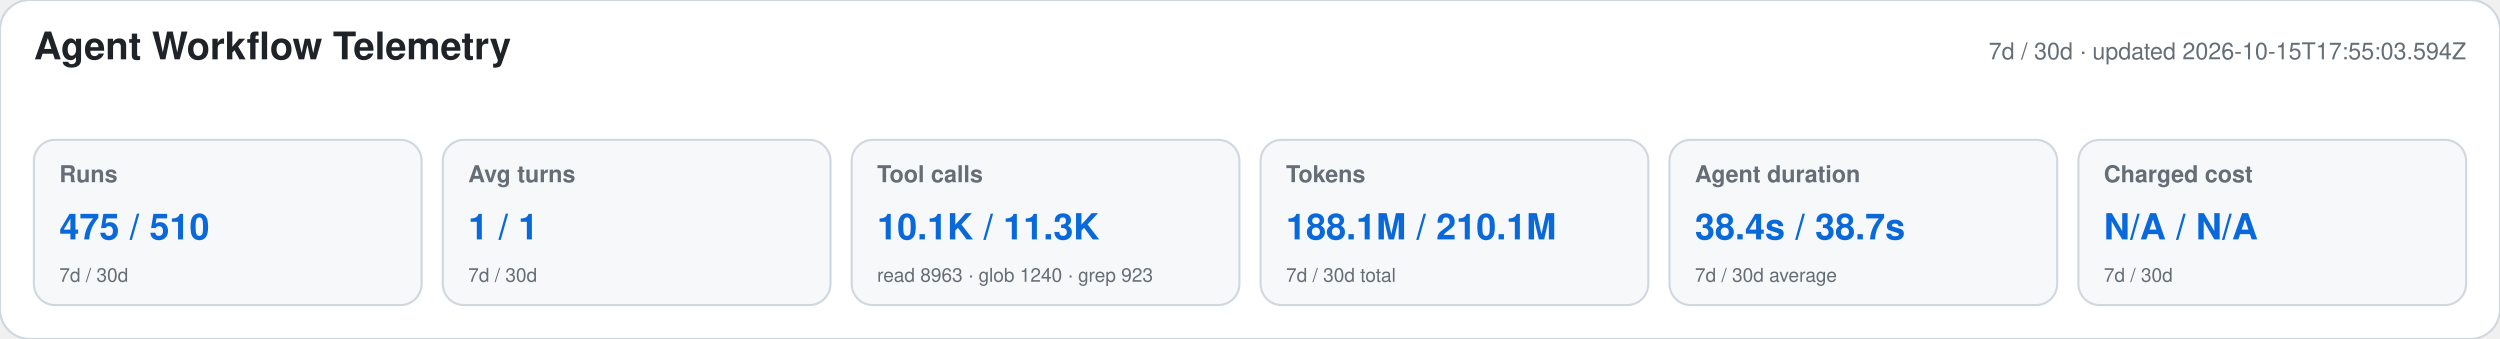
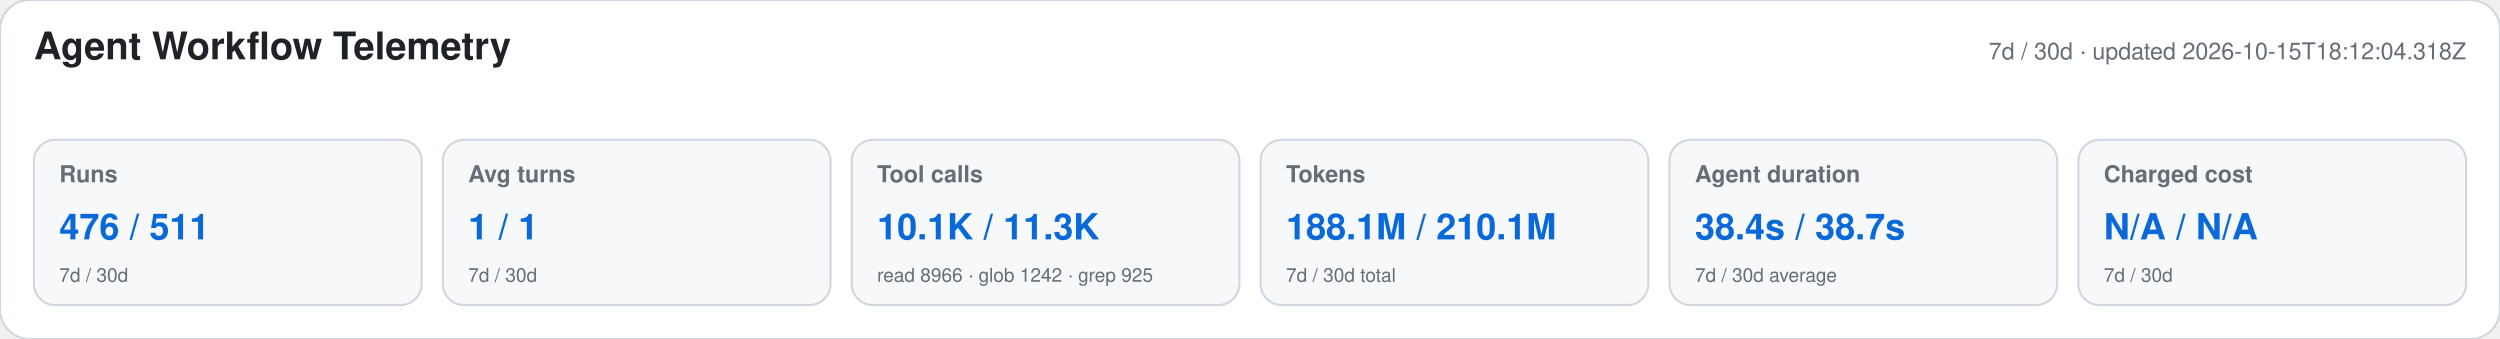
<svg xmlns="http://www.w3.org/2000/svg" width="1180" height="160" viewBox="0 0 1180 160" role="img" aria-labelledby="title desc">
  <style>text{font-family:-apple-system,BlinkMacSystemFont,"Segoe UI",Helvetica,Arial,sans-serif}.heading{font-size:18px;font-weight:650;fill:#1f2328}.meta,.label,.secondary{fill:#656d76}.meta,.label{font-size:11px}.label{font-weight:600}.primary{font-size:17px;font-weight:700;fill:#0969da}.secondary{font-size:9px}</style>
  <rect width="1180" height="160" rx="14" fill="#ffffff" stroke="#d0d7de" />
  <text x="16" y="28" class="heading">Agent Workflow Telemetry</text>
-   <text x="1164" y="28" text-anchor="end" class="meta">7d / 30d · updated 2026-10-15T17:55:03.594Z</text>
+   <text x="1164" y="28" text-anchor="end" class="meta">7d / 30d · updated 2026-10-15T18:12:04.318Z</text>
  <g>
    <rect x="16" y="66" width="183" height="78" rx="10" fill="#f6f8fa" stroke="#d0d7de" />
    <text x="28" y="86" class="label">Runs</text>
-     <text x="28" y="113" class="primary">475 / 510</text>
+     <text x="28" y="113" class="primary">476 / 511</text>
    <text x="28" y="133" class="secondary">7d / 30d</text>
  </g>
  <g>
    <rect x="209" y="66" width="183" height="78" rx="10" fill="#f6f8fa" stroke="#d0d7de" />
    <text x="221" y="86" class="label">Avg turns</text>
    <text x="221" y="113" class="primary">1 / 1</text>
    <text x="221" y="133" class="secondary">7d / 30d</text>
  </g>
  <g>
    <rect x="402" y="66" width="183" height="78" rx="10" fill="#f6f8fa" stroke="#d0d7de" />
    <text x="414" y="86" class="label">Tool calls</text>
    <text x="414" y="113" class="primary">10.1K / 11.3K</text>
-     <text x="414" y="133" class="secondary">read 8963 · glob 1240 · grep 923</text>
+     <text x="414" y="133" class="secondary">read 8966 · glob 1242 · grep 925</text>
  </g>
  <g>
    <rect x="595" y="66" width="183" height="78" rx="10" fill="#f6f8fa" stroke="#d0d7de" />
    <text x="607" y="86" class="label">Tokens</text>
    <text x="607" y="113" class="primary">188.1M / 210.1M</text>
    <text x="607" y="133" class="secondary">7d / 30d total</text>
  </g>
  <g>
    <rect x="788" y="66" width="183" height="78" rx="10" fill="#f6f8fa" stroke="#d0d7de" />
    <text x="800" y="86" class="label">Agent duration</text>
    <text x="800" y="113" class="primary">38.4s / 38.7s</text>
    <text x="800" y="133" class="secondary">7d / 30d average</text>
  </g>
  <g>
    <rect x="981" y="66" width="183" height="78" rx="10" fill="#f6f8fa" stroke="#d0d7de" />
    <text x="993" y="86" class="label">Charged cost</text>
    <text x="993" y="113" class="primary">N/A / N/A</text>
    <text x="993" y="133" class="secondary">7d / 30d</text>
  </g>
</svg>
